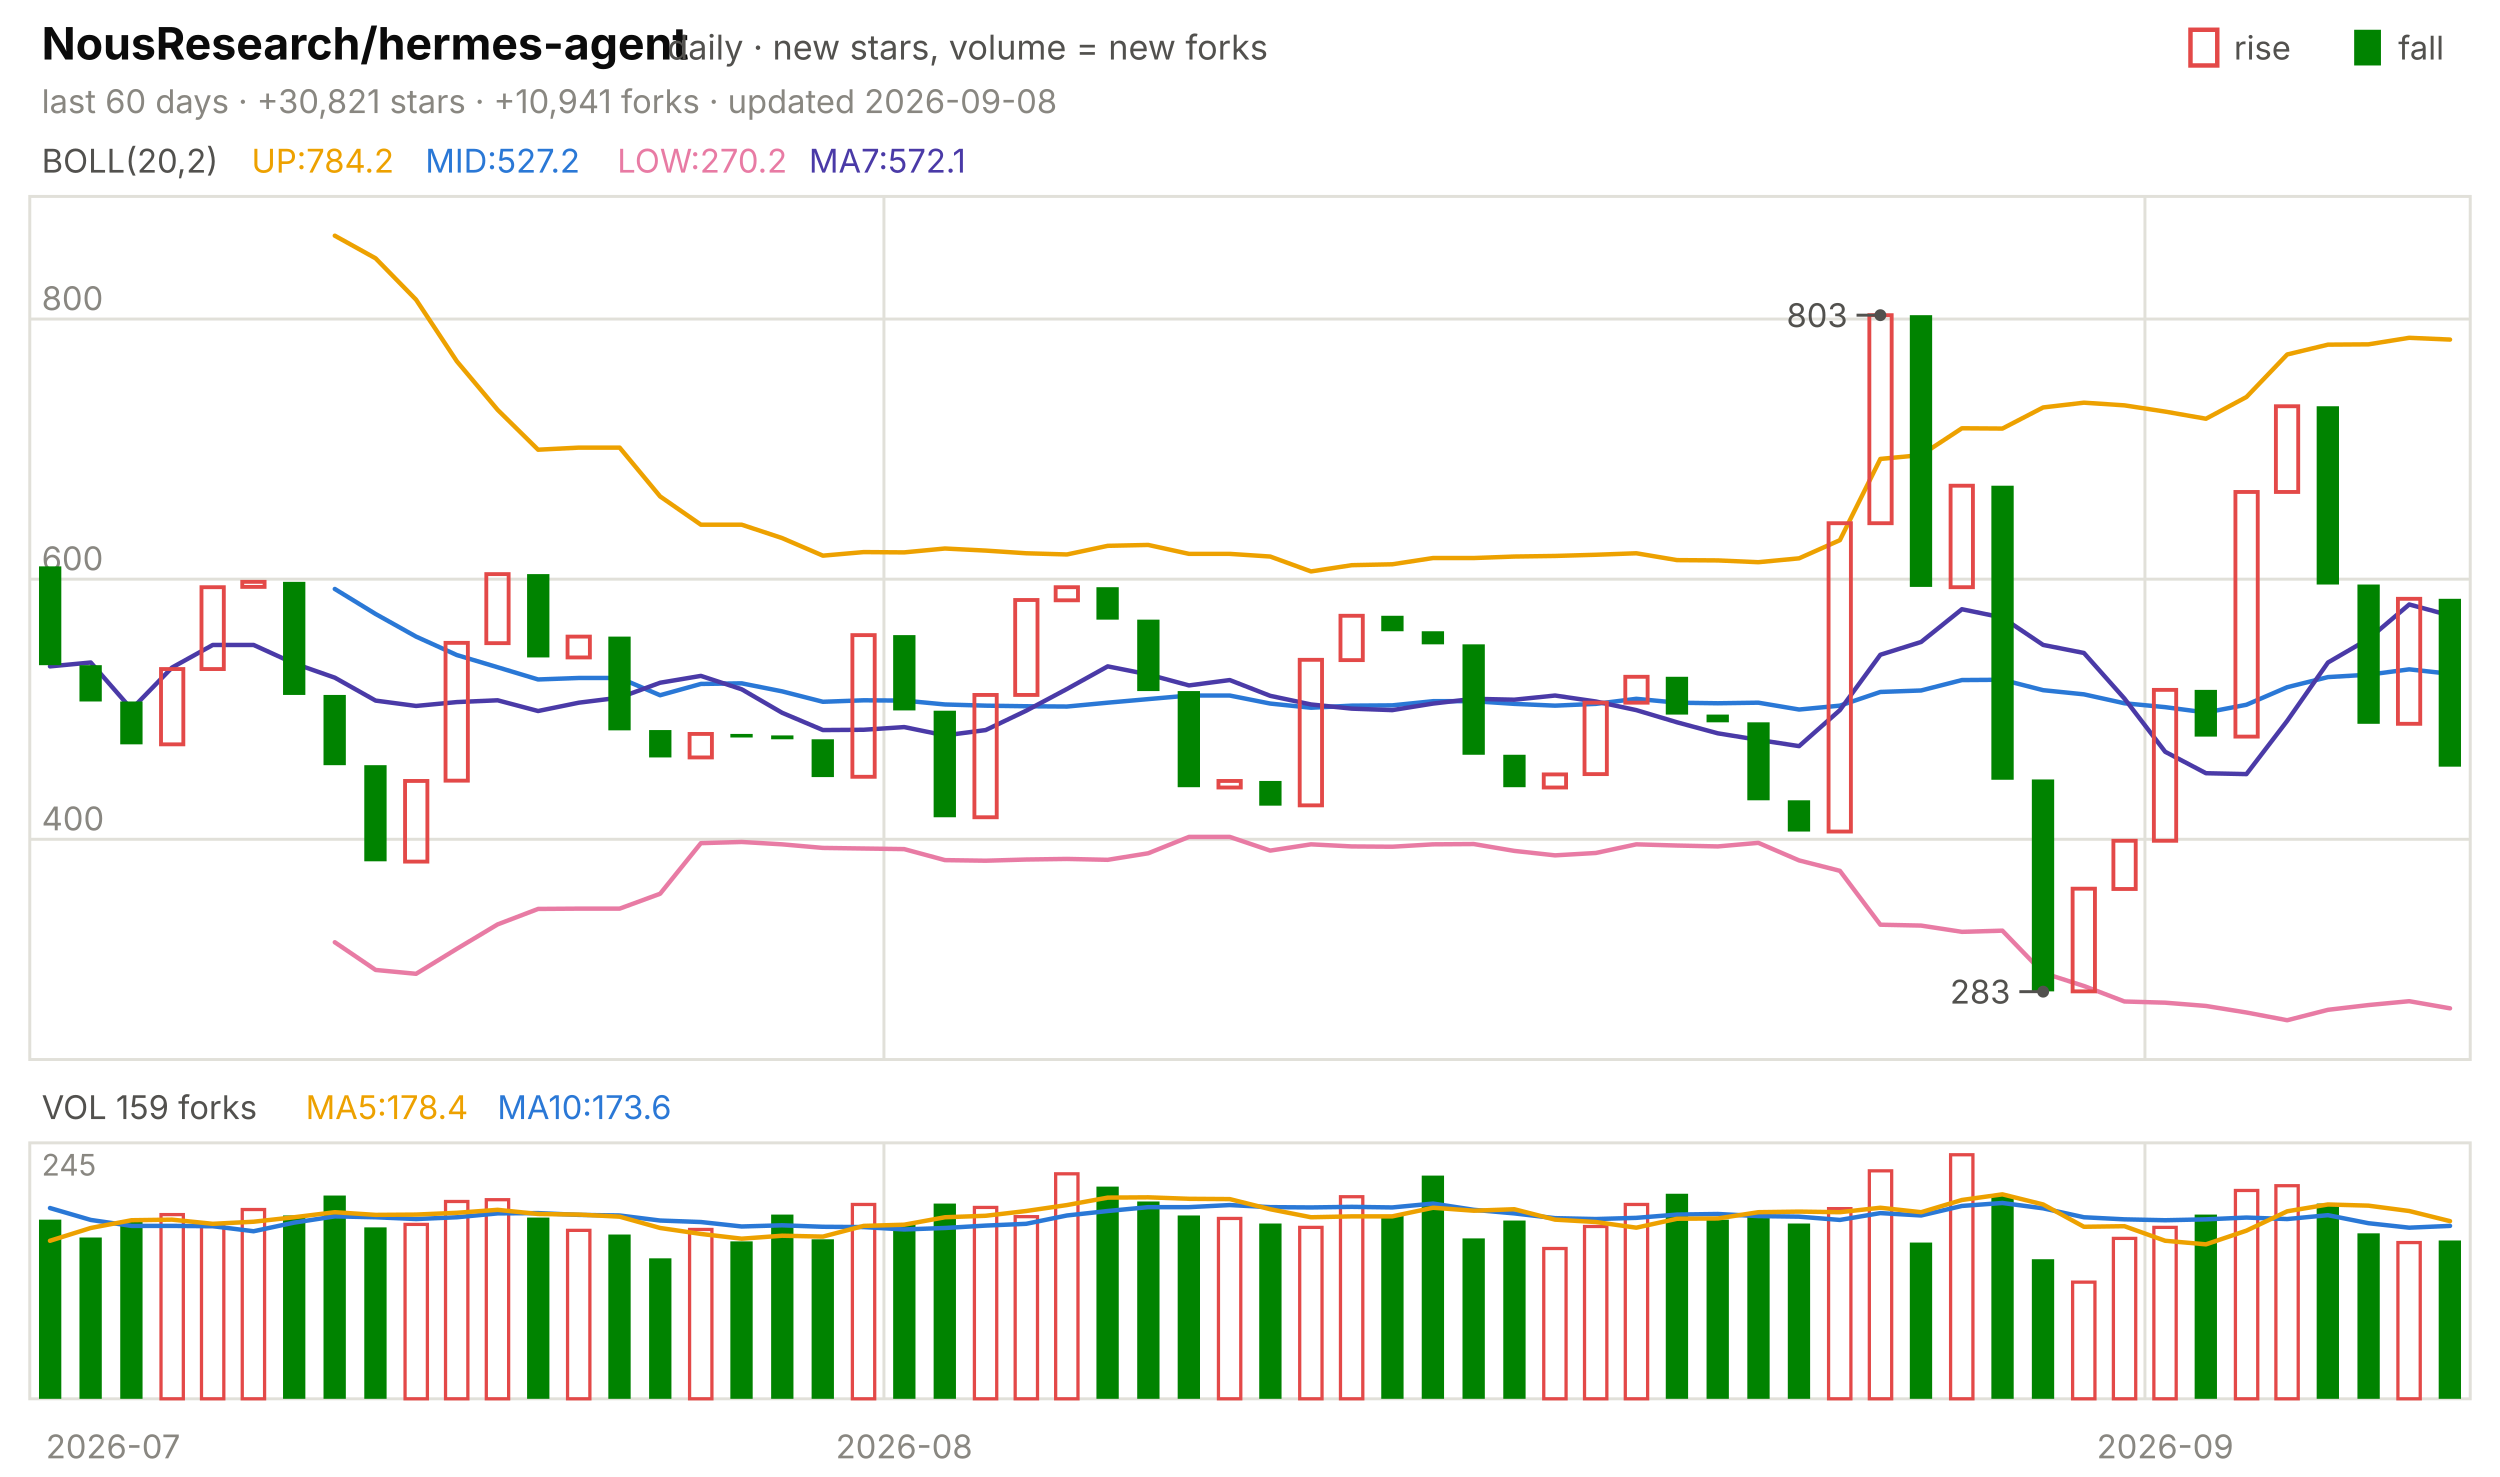
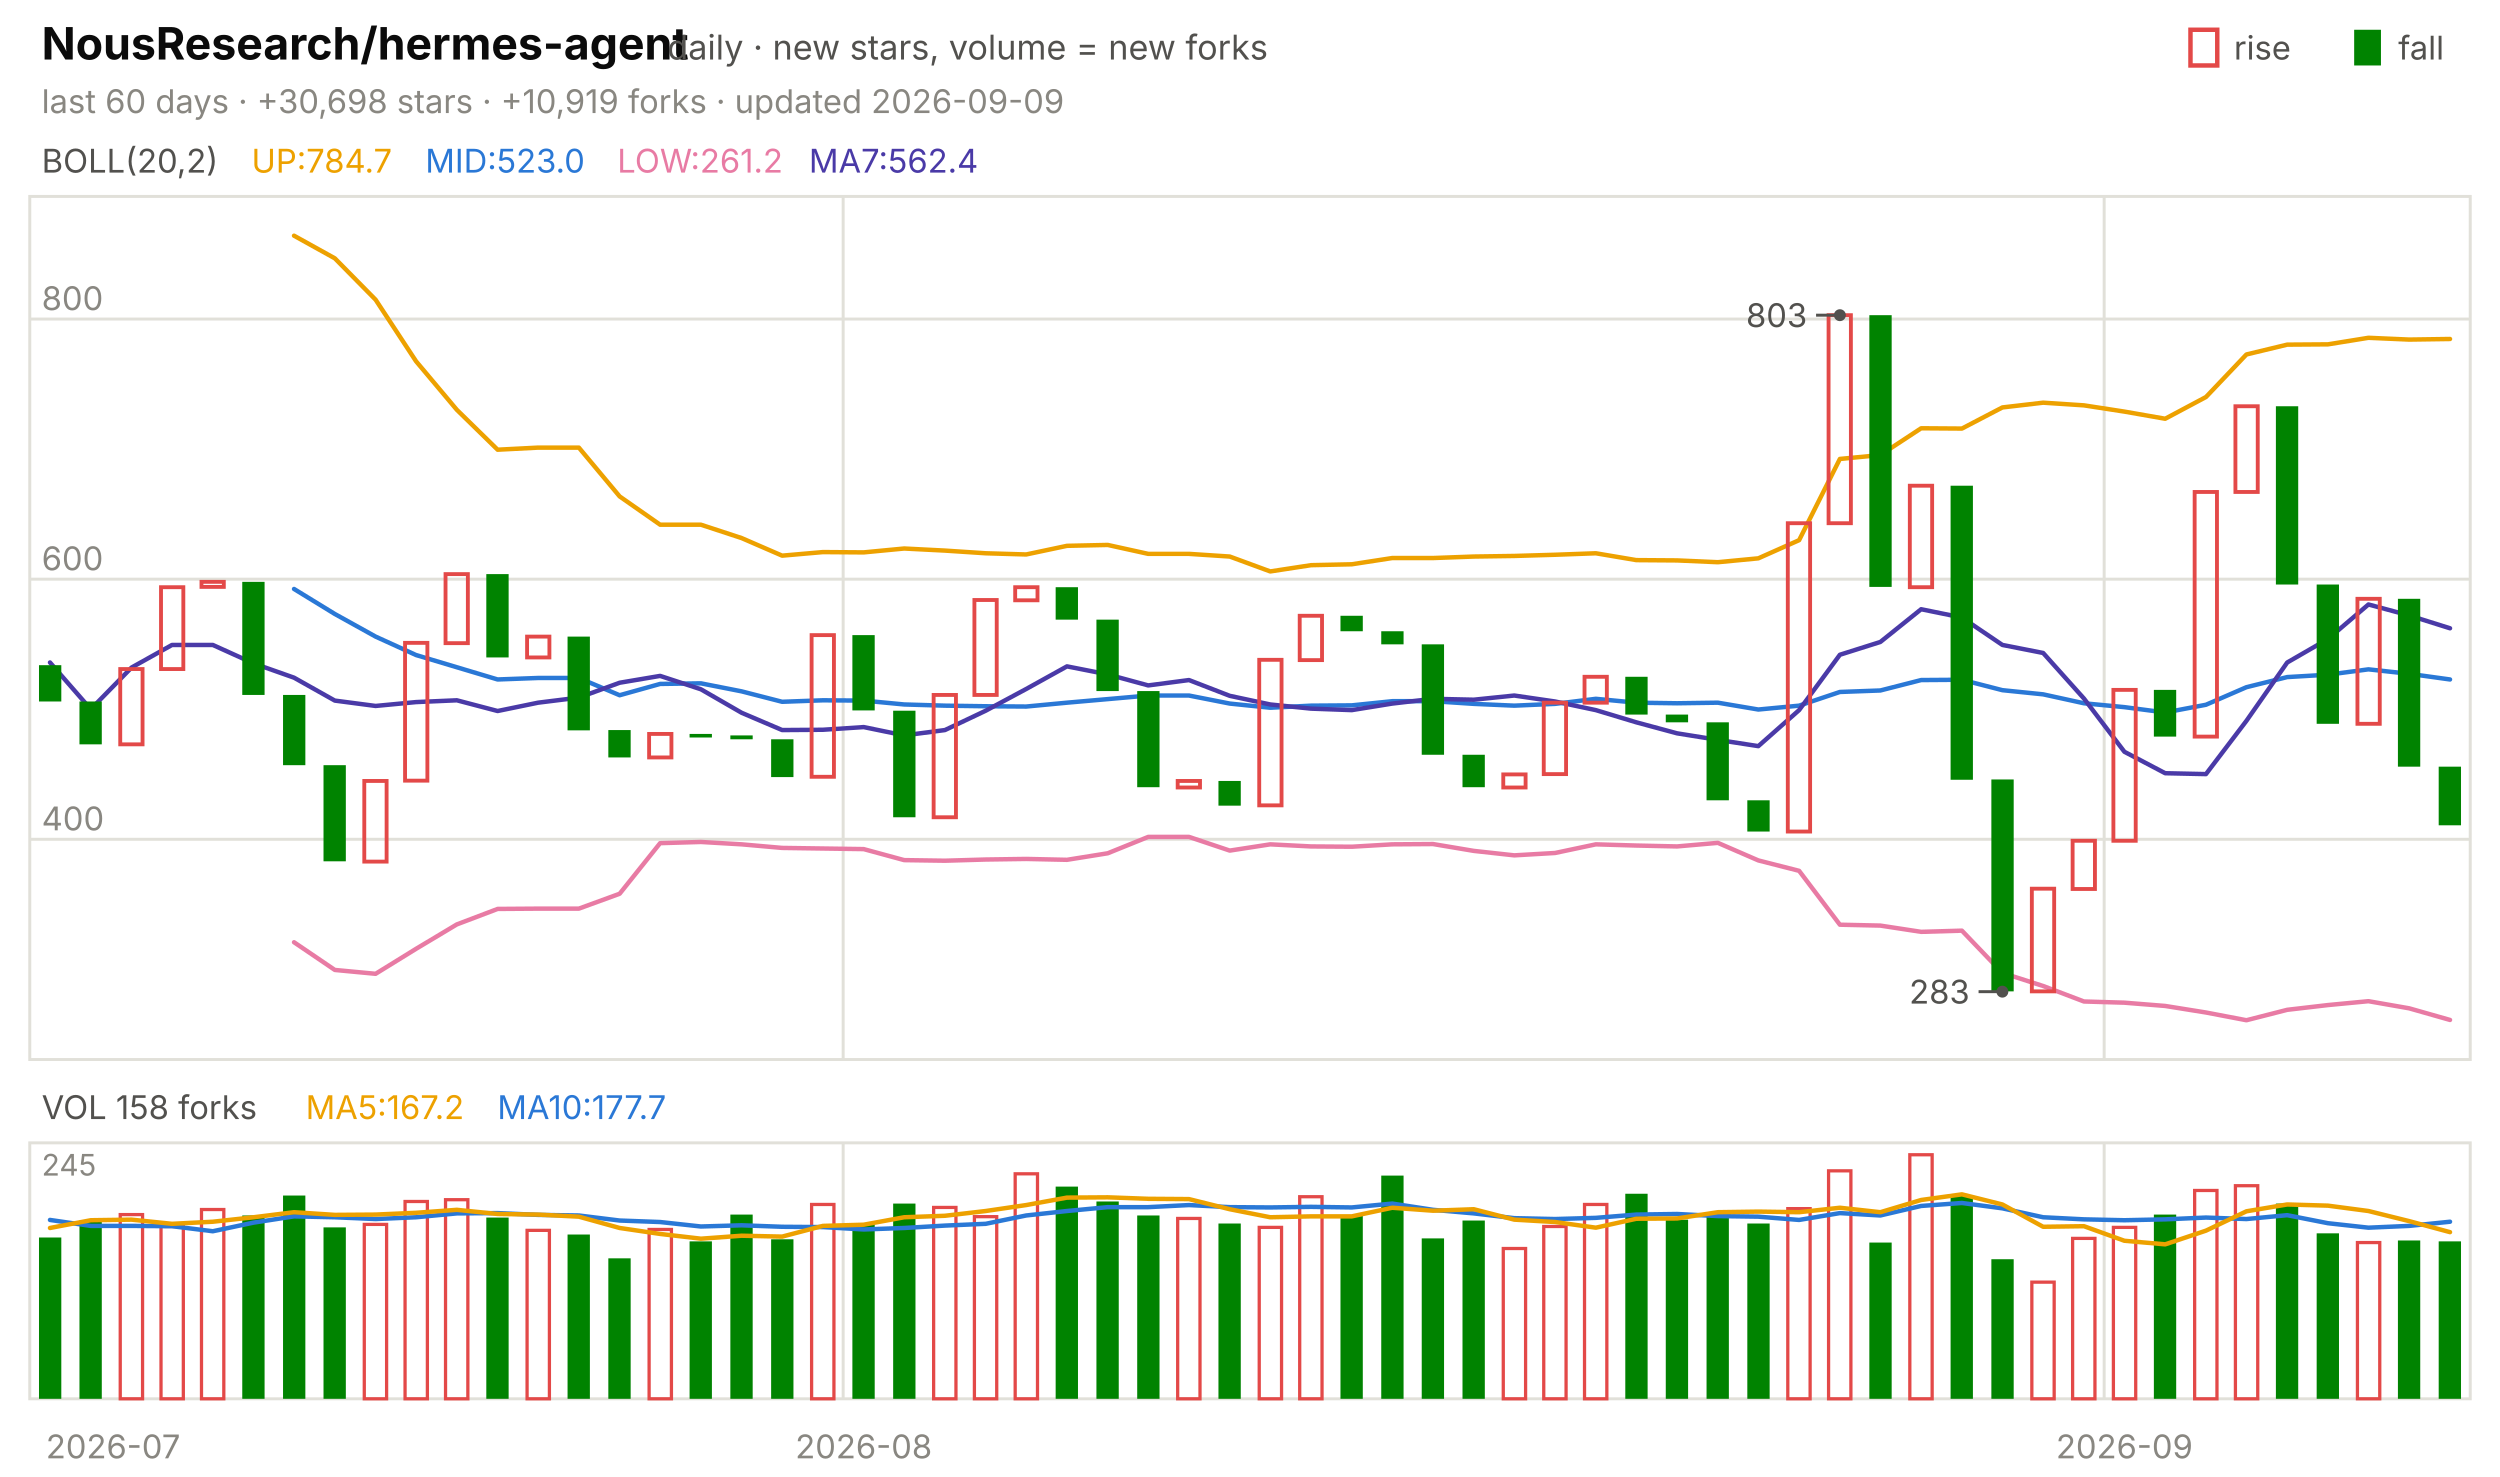
<svg xmlns="http://www.w3.org/2000/svg" viewBox="0 0 840 496" width="840" height="496" font-family="-apple-system,'Segoe UI',system-ui,sans-serif" role="img" aria-label="NousResearch/hermes-agent candlestick chart">
  <text x="14.0" y="20.0" font-size="15" fill="#0b0b0b" font-weight="650">NousResearch/hermes-agent</text>
  <text x="224.2" y="20.0" font-size="11.5" fill="#52514e">daily · new stars, volume = new forks</text>
  <text x="805.8" y="20.0" font-size="11.0" fill="#52514e">fall</text>
  <rect x="791" y="10" width="9" height="12" fill="#008300" />
  <text x="750.6" y="20.0" font-size="11.0" fill="#52514e">rise</text>
  <rect x="736" y="10" width="9" height="12" fill="none" stroke="#e34948" stroke-width="1.5" />
-   <text x="14.0" y="38.0" font-size="11.0" fill="#898781">last 60 days · +30,821 stars · +10,941 forks · updated 2026-09-08</text>
+   <text x="14.0" y="38.0" font-size="11.0" fill="#898781">last 60 days · +30,698 stars · +10,919 forks · updated 2026-09-09</text>
  <rect x="10" y="66" width="820" height="290" fill="none" stroke="#e1e0d9" />
  <rect x="10" y="384" width="820" height="86" fill="none" stroke="#e1e0d9" />
  <text x="38.0" y="490.0" font-size="11.0" fill="#898781" text-anchor="middle">2026-07</text>
-   <line x1="297.0" y1="66.0" x2="297.0" y2="356.0" stroke="#e1e0d9" stroke-width="1.0" />
-   <line x1="297.0" y1="384.0" x2="297.0" y2="470.0" stroke="#e1e0d9" stroke-width="1.0" />
-   <text x="303.8" y="490.0" font-size="11.0" fill="#898781" text-anchor="middle">2026-08</text>
-   <line x1="720.7" y1="66.0" x2="720.7" y2="356.0" stroke="#e1e0d9" stroke-width="1.0" />
-   <line x1="720.7" y1="384.0" x2="720.7" y2="470.0" stroke="#e1e0d9" stroke-width="1.0" />
-   <text x="727.5" y="490.0" font-size="11.0" fill="#898781" text-anchor="middle">2026-09</text>
+   <line x1="283.3" y1="66.0" x2="283.3" y2="356.0" stroke="#e1e0d9" stroke-width="1.0" />
+   <line x1="283.3" y1="384.0" x2="283.3" y2="470.0" stroke="#e1e0d9" stroke-width="1.0" />
+   <text x="290.2" y="490.0" font-size="11.0" fill="#898781" text-anchor="middle">2026-08</text>
+   <line x1="707.0" y1="66.0" x2="707.0" y2="356.0" stroke="#e1e0d9" stroke-width="1.0" />
+   <line x1="707.0" y1="384.0" x2="707.0" y2="470.0" stroke="#e1e0d9" stroke-width="1.0" />
+   <text x="713.8" y="490.0" font-size="11.0" fill="#898781" text-anchor="middle">2026-09</text>
  <text x="14.0" y="58.0" font-size="11.0" fill="#52514e">BOLL(20,2)</text>
-   <text x="84.5" y="58.0" font-size="11.0" fill="#eda100">UP:784.2</text>
-   <text x="142.9" y="58.0" font-size="11.0" fill="#2a78d6">MID:527.2</text>
-   <text x="207.4" y="58.0" font-size="11.0" fill="#e87ba4">LOW:270.2</text>
-   <text x="271.8" y="58.0" font-size="11.0" fill="#4a3aa7">MA7:572.1</text>
+   <text x="84.5" y="58.0" font-size="11.0" fill="#eda100">UP:784.7</text>
+   <text x="142.9" y="58.0" font-size="11.0" fill="#2a78d6">MID:523.0</text>
+   <text x="207.4" y="58.0" font-size="11.0" fill="#e87ba4">LOW:261.2</text>
+   <text x="271.8" y="58.0" font-size="11.0" fill="#4a3aa7">MA7:562.4</text>
  <line x1="10.0" y1="282.0" x2="830.0" y2="282.0" stroke="#e1e0d9" stroke-width="1.0" />
  <text x="14.0" y="279.0" font-size="11.0" fill="#898781">400</text>
  <line x1="10.0" y1="194.6" x2="830.0" y2="194.6" stroke="#e1e0d9" stroke-width="1.0" />
  <text x="14.0" y="191.6" font-size="11.0" fill="#898781">600</text>
  <line x1="10.0" y1="107.2" x2="830.0" y2="107.2" stroke="#e1e0d9" stroke-width="1.0" />
  <text x="14.0" y="104.2" font-size="11.0" fill="#898781">800</text>
-   <polyline points="112.5,79.2 126.2,86.8 139.8,100.7 153.5,121.4 167.2,137.7 180.8,151.1 194.5,150.4 208.2,150.4 221.8,166.8 235.5,176.3 249.2,176.3 262.8,180.8 276.5,186.7 290.2,185.5 303.8,185.6 317.5,184.3 331.2,185.0 344.8,185.9 358.5,186.3 372.2,183.4 385.8,183.1 399.5,186.1 413.2,186.1 426.8,187.0 440.5,192.0 454.2,189.9 467.8,189.6 481.5,187.5 495.2,187.5 508.8,187.0 522.5,186.8 536.2,186.4 549.8,185.9 563.5,188.2 577.2,188.3 590.8,188.9 604.5,187.6 618.2,181.5 631.8,154.2 645.5,152.9 659.2,143.9 672.8,144.0 686.5,136.9 700.2,135.3 713.8,136.2 727.5,138.3 741.2,140.7 754.8,133.4 768.5,119.1 782.2,115.8 795.8,115.7 809.5,113.5 823.2,114.1" fill="none" stroke="#eda100" stroke-width="1.5" stroke-linejoin="round" stroke-linecap="round" />
-   <polyline points="112.5,197.9 126.2,206.3 139.8,213.9 153.5,220.1 167.2,224.2 180.8,228.3 194.5,227.8 208.2,227.8 221.8,233.6 235.5,229.8 249.2,229.6 262.8,232.3 276.5,235.8 290.2,235.3 303.8,235.4 317.5,236.7 331.2,237.1 344.8,237.3 358.5,237.4 372.2,236.1 385.8,234.9 399.5,233.7 413.2,233.7 426.8,236.4 440.5,237.8 454.2,237.1 467.8,237.0 481.5,235.6 495.2,235.6 508.8,236.5 522.5,237.1 536.2,236.5 549.8,234.8 563.5,236.1 577.2,236.3 590.8,236.1 604.5,238.4 618.2,237.1 631.8,232.5 645.5,232.0 659.2,228.5 672.8,228.4 686.5,231.9 700.2,233.3 713.8,236.3 727.5,237.6 741.2,239.4 754.8,236.8 768.5,230.9 782.2,227.5 795.8,226.7 809.5,224.9 823.2,226.4" fill="none" stroke="#2a78d6" stroke-width="1.5" stroke-linejoin="round" stroke-linecap="round" />
-   <polyline points="112.5,316.6 126.2,325.9 139.8,327.2 153.5,318.8 167.2,310.6 180.8,305.4 194.5,305.3 208.2,305.3 221.8,300.3 235.5,283.3 249.2,282.9 262.8,283.7 276.5,284.9 290.2,285.1 303.8,285.3 317.5,289.0 331.2,289.2 344.8,288.8 358.5,288.6 372.2,288.9 385.8,286.7 399.5,281.2 413.2,281.2 426.8,285.8 440.5,283.7 454.2,284.4 467.8,284.5 481.5,283.7 495.2,283.6 508.8,285.9 522.5,287.4 536.2,286.6 549.8,283.7 563.5,284.1 577.2,284.4 590.8,283.2 604.5,289.1 618.2,292.6 631.8,310.7 645.5,311.0 659.2,313.1 672.8,312.7 686.5,326.9 700.2,331.3 713.8,336.5 727.5,336.9 741.2,338.0 754.8,340.2 768.5,342.8 782.2,339.3 795.8,337.7 809.5,336.4 823.2,338.8" fill="none" stroke="#e87ba4" stroke-width="1.5" stroke-linejoin="round" stroke-linecap="round" />
-   <polyline points="16.8,223.9 30.5,222.6 44.2,238.3 57.8,224.3 71.5,216.7 85.2,216.7 98.8,222.9 112.5,227.7 126.2,235.4 139.8,237.2 153.5,235.9 167.2,235.3 180.8,238.9 194.5,236.1 208.2,234.4 221.8,229.4 235.5,227.1 249.2,231.6 262.8,239.5 276.5,245.3 290.2,245.2 303.8,244.3 317.5,247.1 331.2,245.3 344.8,238.8 358.5,231.5 372.2,223.9 385.8,226.6 399.5,230.3 413.2,228.5 426.8,233.8 440.5,236.7 454.2,238.1 467.8,238.6 481.5,236.4 495.2,234.8 508.8,235.1 522.5,233.7 536.2,235.7 549.8,238.6 563.5,242.7 577.2,246.4 590.8,248.6 604.5,250.7 618.2,238.6 631.8,220.0 645.5,215.7 659.2,204.7 672.8,207.5 686.5,216.7 700.2,219.4 713.8,234.7 727.5,252.6 741.2,259.8 754.8,260.1 768.5,242.2 782.2,222.6 795.8,214.7 809.5,203.1 823.2,206.8" fill="none" stroke="#4a3aa7" stroke-width="1.5" stroke-linejoin="round" stroke-linecap="round" />
-   <rect x="13.1" y="190.3" width="7.5" height="33.2" fill="#008300" />
-   <rect x="26.7" y="223.5" width="7.5" height="12.2" fill="#008300" />
-   <rect x="40.4" y="235.7" width="7.5" height="14.4" fill="#008300" />
-   <rect x="54.1" y="224.8" width="7.5" height="25.3" fill="none" stroke="#e34948" stroke-width="1.3" />
-   <rect x="67.7" y="197.3" width="7.5" height="27.5" fill="none" stroke="#e34948" stroke-width="1.3" />
-   <rect x="81.4" y="195.5" width="7.5" height="1.7" fill="none" stroke="#e34948" stroke-width="1.3" />
-   <rect x="95.1" y="195.5" width="7.5" height="38.0" fill="#008300" />
-   <rect x="108.7" y="233.5" width="7.5" height="23.6" fill="#008300" />
-   <rect x="122.4" y="257.1" width="7.5" height="32.3" fill="#008300" />
-   <rect x="136.1" y="262.4" width="7.5" height="27.1" fill="none" stroke="#e34948" stroke-width="1.3" />
-   <rect x="149.7" y="216.0" width="7.5" height="46.3" fill="none" stroke="#e34948" stroke-width="1.3" />
-   <rect x="163.4" y="192.9" width="7.5" height="23.2" fill="none" stroke="#e34948" stroke-width="1.3" />
-   <rect x="177.1" y="192.9" width="7.5" height="28.0" fill="#008300" />
-   <rect x="190.7" y="213.9" width="7.5" height="7.0" fill="none" stroke="#e34948" stroke-width="1.3" />
-   <rect x="204.4" y="213.9" width="7.5" height="31.5" fill="#008300" />
-   <rect x="218.1" y="245.3" width="7.5" height="9.2" fill="#008300" />
-   <rect x="231.7" y="246.6" width="7.5" height="7.9" fill="none" stroke="#e34948" stroke-width="1.3" />
-   <rect x="245.4" y="246.6" width="7.5" height="1.2" fill="#008300" />
-   <rect x="259.1" y="247.1" width="7.5" height="1.3" fill="#008300" />
-   <rect x="272.7" y="248.4" width="7.5" height="12.7" fill="#008300" />
-   <rect x="286.4" y="213.4" width="7.5" height="47.6" fill="none" stroke="#e34948" stroke-width="1.3" />
-   <rect x="300.1" y="213.4" width="7.5" height="25.3" fill="#008300" />
-   <rect x="313.7" y="238.8" width="7.5" height="35.8" fill="#008300" />
-   <rect x="327.4" y="233.5" width="7.5" height="41.1" fill="none" stroke="#e34948" stroke-width="1.3" />
-   <rect x="341.1" y="201.6" width="7.5" height="31.9" fill="none" stroke="#e34948" stroke-width="1.3" />
-   <rect x="354.7" y="197.3" width="7.5" height="4.4" fill="none" stroke="#e34948" stroke-width="1.3" />
-   <rect x="368.4" y="197.3" width="7.5" height="10.9" fill="#008300" />
-   <rect x="382.1" y="208.2" width="7.5" height="24.0" fill="#008300" />
-   <rect x="395.7" y="232.2" width="7.5" height="32.3" fill="#008300" />
-   <rect x="409.4" y="262.4" width="7.5" height="2.2" fill="none" stroke="#e34948" stroke-width="1.3" />
-   <rect x="423.1" y="262.4" width="7.5" height="8.3" fill="#008300" />
-   <rect x="436.7" y="221.7" width="7.5" height="48.9" fill="none" stroke="#e34948" stroke-width="1.3" />
-   <rect x="450.4" y="206.9" width="7.5" height="14.9" fill="none" stroke="#e34948" stroke-width="1.3" />
-   <rect x="464.1" y="206.9" width="7.5" height="5.2" fill="#008300" />
-   <rect x="477.7" y="212.1" width="7.5" height="4.4" fill="#008300" />
-   <rect x="491.4" y="216.5" width="7.5" height="37.1" fill="#008300" />
-   <rect x="505.1" y="253.6" width="7.5" height="10.9" fill="#008300" />
-   <rect x="518.7" y="260.2" width="7.5" height="4.4" fill="none" stroke="#e34948" stroke-width="1.3" />
-   <rect x="532.4" y="236.1" width="7.5" height="24.0" fill="none" stroke="#e34948" stroke-width="1.3" />
-   <rect x="546.1" y="227.4" width="7.5" height="8.7" fill="none" stroke="#e34948" stroke-width="1.3" />
-   <rect x="559.7" y="227.4" width="7.5" height="12.7" fill="#008300" />
-   <rect x="573.4" y="240.1" width="7.5" height="2.6" fill="#008300" />
-   <rect x="587.1" y="242.7" width="7.5" height="26.2" fill="#008300" />
-   <rect x="600.7" y="268.9" width="7.5" height="10.5" fill="#008300" />
-   <rect x="614.4" y="175.8" width="7.5" height="103.6" fill="none" stroke="#e34948" stroke-width="1.3" />
-   <rect x="628.1" y="105.9" width="7.5" height="69.9" fill="none" stroke="#e34948" stroke-width="1.3" />
-   <rect x="641.7" y="105.9" width="7.5" height="91.3" fill="#008300" />
-   <rect x="655.4" y="163.2" width="7.5" height="34.1" fill="none" stroke="#e34948" stroke-width="1.3" />
-   <rect x="669.1" y="163.2" width="7.5" height="98.8" fill="#008300" />
-   <rect x="682.7" y="261.9" width="7.5" height="71.2" fill="#008300" />
-   <rect x="696.4" y="298.6" width="7.5" height="34.5" fill="none" stroke="#e34948" stroke-width="1.3" />
-   <rect x="710.1" y="282.5" width="7.5" height="16.2" fill="none" stroke="#e34948" stroke-width="1.3" />
-   <rect x="723.7" y="231.8" width="7.5" height="50.7" fill="none" stroke="#e34948" stroke-width="1.3" />
-   <rect x="737.4" y="231.8" width="7.5" height="15.7" fill="#008300" />
-   <rect x="751.1" y="165.3" width="7.5" height="82.2" fill="none" stroke="#e34948" stroke-width="1.3" />
-   <rect x="764.7" y="136.5" width="7.5" height="28.8" fill="none" stroke="#e34948" stroke-width="1.3" />
-   <rect x="778.4" y="136.5" width="7.5" height="59.9" fill="#008300" />
-   <rect x="792.1" y="196.4" width="7.5" height="46.8" fill="#008300" />
-   <rect x="805.7" y="201.2" width="7.5" height="42.0" fill="none" stroke="#e34948" stroke-width="1.3" />
-   <rect x="819.4" y="201.2" width="7.5" height="56.4" fill="#008300" />
-   <circle cx="631.8" cy="105.9" r="2" fill="#52514e" />
-   <line x1="631.8" y1="105.9" x2="623.8" y2="105.9" stroke="#52514e" stroke-width="1.0" />
-   <text x="620.8" y="109.9" font-size="11.0" fill="#52514e" text-anchor="end">803</text>
-   <circle cx="686.5" cy="333.2" r="2" fill="#52514e" />
-   <line x1="686.5" y1="333.2" x2="678.5" y2="333.2" stroke="#52514e" stroke-width="1.0" />
-   <text x="675.5" y="337.2" font-size="11.0" fill="#52514e" text-anchor="end">283</text>
-   <text x="14.0" y="376.0" font-size="11.0" fill="#52514e">VOL 159 forks</text>
-   <text x="102.7" y="376.0" font-size="11.0" fill="#eda100">MA5:178.4</text>
-   <text x="167.1" y="376.0" font-size="11.0" fill="#2a78d6">MA10:173.6</text>
+   <polyline points="98.8,79.2 112.5,86.8 126.2,100.7 139.8,121.4 153.5,137.7 167.2,151.1 180.8,150.4 194.5,150.4 208.2,166.8 221.8,176.3 235.5,176.3 249.2,180.8 262.8,186.7 276.5,185.5 290.2,185.6 303.8,184.3 317.5,185.0 331.2,185.9 344.8,186.3 358.5,183.4 372.2,183.1 385.8,186.1 399.5,186.1 413.2,187.0 426.8,192.0 440.5,189.9 454.2,189.6 467.8,187.5 481.5,187.5 495.2,187.0 508.8,186.8 522.5,186.4 536.2,185.9 549.8,188.2 563.5,188.3 577.2,188.9 590.8,187.6 604.5,181.5 618.2,154.2 631.8,152.9 645.5,143.9 659.2,144.0 672.8,136.9 686.5,135.3 700.2,136.2 713.8,138.3 727.5,140.7 741.2,133.4 754.8,119.1 768.5,115.8 782.2,115.7 795.8,113.5 809.5,114.1 823.2,113.9" fill="none" stroke="#eda100" stroke-width="1.5" stroke-linejoin="round" stroke-linecap="round" />
+   <polyline points="98.8,197.9 112.5,206.3 126.2,213.9 139.8,220.1 153.5,224.2 167.2,228.3 180.8,227.8 194.5,227.8 208.2,233.6 221.8,229.8 235.5,229.6 249.2,232.3 262.8,235.8 276.5,235.3 290.2,235.4 303.8,236.7 317.5,237.1 331.2,237.3 344.8,237.4 358.5,236.1 372.2,234.9 385.8,233.7 399.5,233.7 413.2,236.4 426.8,237.8 440.5,237.1 454.2,237.0 467.8,235.6 481.5,235.6 495.2,236.5 508.8,237.1 522.5,236.5 536.2,234.8 549.8,236.1 563.5,236.3 577.2,236.1 590.8,238.4 604.5,237.1 618.2,232.5 631.8,232.0 645.5,228.5 659.2,228.4 672.8,231.9 686.5,233.3 700.2,236.3 713.8,237.6 727.5,239.4 741.2,236.8 754.8,230.9 768.5,227.5 782.2,226.7 795.8,224.9 809.5,226.4 823.2,228.3" fill="none" stroke="#2a78d6" stroke-width="1.5" stroke-linejoin="round" stroke-linecap="round" />
+   <polyline points="98.8,316.6 112.5,325.9 126.2,327.2 139.8,318.8 153.5,310.6 167.2,305.4 180.8,305.3 194.5,305.3 208.2,300.3 221.8,283.3 235.5,282.9 249.2,283.7 262.8,284.9 276.5,285.1 290.2,285.3 303.8,289.0 317.5,289.2 331.2,288.8 344.8,288.6 358.5,288.9 372.2,286.7 385.8,281.2 399.5,281.2 413.2,285.8 426.8,283.7 440.5,284.4 454.2,284.5 467.8,283.7 481.5,283.6 495.2,285.9 508.8,287.4 522.5,286.6 536.2,283.7 549.8,284.1 563.5,284.4 577.2,283.2 590.8,289.1 604.5,292.6 618.2,310.7 631.8,311.0 645.5,313.1 659.2,312.7 672.8,326.9 686.5,331.3 700.2,336.5 713.8,336.9 727.5,338.0 741.2,340.2 754.8,342.8 768.5,339.3 782.2,337.7 795.8,336.4 809.5,338.8 823.2,342.7" fill="none" stroke="#e87ba4" stroke-width="1.5" stroke-linejoin="round" stroke-linecap="round" />
+   <polyline points="16.8,222.6 30.5,238.3 44.2,224.3 57.8,216.7 71.5,216.7 85.2,222.9 98.8,227.7 112.5,235.4 126.2,237.2 139.8,235.9 153.5,235.3 167.2,238.9 180.8,236.1 194.5,234.4 208.2,229.4 221.8,227.1 235.5,231.6 249.2,239.5 262.8,245.3 276.5,245.2 290.2,244.3 303.8,247.1 317.5,245.3 331.2,238.8 344.8,231.5 358.5,223.9 372.2,226.6 385.8,230.3 399.5,228.5 413.2,233.8 426.8,236.7 440.5,238.1 454.2,238.6 467.8,236.4 481.5,234.8 495.2,235.1 508.8,233.7 522.5,235.7 536.2,238.6 549.8,242.7 563.5,246.4 577.2,248.6 590.8,250.7 604.5,238.6 618.2,220.0 631.8,215.7 645.5,204.7 659.2,207.5 672.8,216.7 686.5,219.4 700.2,234.7 713.8,252.6 727.5,259.8 741.2,260.1 754.8,242.2 768.5,222.6 782.2,214.7 795.8,203.1 809.5,206.8 823.2,211.1" fill="none" stroke="#4a3aa7" stroke-width="1.5" stroke-linejoin="round" stroke-linecap="round" />
+   <rect x="13.1" y="223.5" width="7.5" height="12.2" fill="#008300" />
+   <rect x="26.7" y="235.7" width="7.5" height="14.4" fill="#008300" />
+   <rect x="40.4" y="224.8" width="7.5" height="25.3" fill="none" stroke="#e34948" stroke-width="1.3" />
+   <rect x="54.1" y="197.3" width="7.5" height="27.5" fill="none" stroke="#e34948" stroke-width="1.3" />
+   <rect x="67.7" y="195.5" width="7.5" height="1.7" fill="none" stroke="#e34948" stroke-width="1.3" />
+   <rect x="81.4" y="195.5" width="7.5" height="38.0" fill="#008300" />
+   <rect x="95.1" y="233.5" width="7.5" height="23.6" fill="#008300" />
+   <rect x="108.7" y="257.1" width="7.5" height="32.3" fill="#008300" />
+   <rect x="122.4" y="262.4" width="7.5" height="27.1" fill="none" stroke="#e34948" stroke-width="1.3" />
+   <rect x="136.1" y="216.0" width="7.5" height="46.3" fill="none" stroke="#e34948" stroke-width="1.3" />
+   <rect x="149.7" y="192.9" width="7.5" height="23.2" fill="none" stroke="#e34948" stroke-width="1.3" />
+   <rect x="163.4" y="192.9" width="7.5" height="28.0" fill="#008300" />
+   <rect x="177.1" y="213.9" width="7.5" height="7.0" fill="none" stroke="#e34948" stroke-width="1.3" />
+   <rect x="190.7" y="213.9" width="7.5" height="31.5" fill="#008300" />
+   <rect x="204.4" y="245.3" width="7.5" height="9.2" fill="#008300" />
+   <rect x="218.1" y="246.6" width="7.5" height="7.9" fill="none" stroke="#e34948" stroke-width="1.3" />
+   <rect x="231.7" y="246.6" width="7.5" height="1.2" fill="#008300" />
+   <rect x="245.4" y="247.1" width="7.5" height="1.3" fill="#008300" />
+   <rect x="259.1" y="248.4" width="7.5" height="12.7" fill="#008300" />
+   <rect x="272.7" y="213.4" width="7.5" height="47.6" fill="none" stroke="#e34948" stroke-width="1.3" />
+   <rect x="286.4" y="213.4" width="7.5" height="25.3" fill="#008300" />
+   <rect x="300.1" y="238.8" width="7.5" height="35.8" fill="#008300" />
+   <rect x="313.7" y="233.5" width="7.5" height="41.1" fill="none" stroke="#e34948" stroke-width="1.3" />
+   <rect x="327.4" y="201.6" width="7.5" height="31.9" fill="none" stroke="#e34948" stroke-width="1.3" />
+   <rect x="341.1" y="197.3" width="7.5" height="4.4" fill="none" stroke="#e34948" stroke-width="1.3" />
+   <rect x="354.7" y="197.3" width="7.5" height="10.9" fill="#008300" />
+   <rect x="368.4" y="208.2" width="7.5" height="24.0" fill="#008300" />
+   <rect x="382.1" y="232.2" width="7.5" height="32.3" fill="#008300" />
+   <rect x="395.7" y="262.4" width="7.5" height="2.2" fill="none" stroke="#e34948" stroke-width="1.3" />
+   <rect x="409.4" y="262.4" width="7.5" height="8.3" fill="#008300" />
+   <rect x="423.1" y="221.7" width="7.5" height="48.9" fill="none" stroke="#e34948" stroke-width="1.3" />
+   <rect x="436.7" y="206.9" width="7.5" height="14.9" fill="none" stroke="#e34948" stroke-width="1.3" />
+   <rect x="450.4" y="206.9" width="7.5" height="5.2" fill="#008300" />
+   <rect x="464.1" y="212.1" width="7.5" height="4.4" fill="#008300" />
+   <rect x="477.7" y="216.5" width="7.5" height="37.1" fill="#008300" />
+   <rect x="491.4" y="253.6" width="7.5" height="10.9" fill="#008300" />
+   <rect x="505.1" y="260.2" width="7.5" height="4.4" fill="none" stroke="#e34948" stroke-width="1.3" />
+   <rect x="518.7" y="236.1" width="7.5" height="24.0" fill="none" stroke="#e34948" stroke-width="1.3" />
+   <rect x="532.4" y="227.4" width="7.5" height="8.7" fill="none" stroke="#e34948" stroke-width="1.3" />
+   <rect x="546.1" y="227.4" width="7.5" height="12.7" fill="#008300" />
+   <rect x="559.7" y="240.1" width="7.5" height="2.6" fill="#008300" />
+   <rect x="573.4" y="242.7" width="7.5" height="26.2" fill="#008300" />
+   <rect x="587.1" y="268.9" width="7.5" height="10.5" fill="#008300" />
+   <rect x="600.7" y="175.8" width="7.5" height="103.6" fill="none" stroke="#e34948" stroke-width="1.3" />
+   <rect x="614.4" y="105.9" width="7.5" height="69.9" fill="none" stroke="#e34948" stroke-width="1.3" />
+   <rect x="628.1" y="105.9" width="7.5" height="91.3" fill="#008300" />
+   <rect x="641.7" y="163.2" width="7.5" height="34.1" fill="none" stroke="#e34948" stroke-width="1.3" />
+   <rect x="655.4" y="163.2" width="7.5" height="98.8" fill="#008300" />
+   <rect x="669.1" y="261.9" width="7.5" height="71.2" fill="#008300" />
+   <rect x="682.7" y="298.6" width="7.5" height="34.5" fill="none" stroke="#e34948" stroke-width="1.3" />
+   <rect x="696.4" y="282.5" width="7.5" height="16.2" fill="none" stroke="#e34948" stroke-width="1.3" />
+   <rect x="710.1" y="231.8" width="7.5" height="50.7" fill="none" stroke="#e34948" stroke-width="1.3" />
+   <rect x="723.7" y="231.8" width="7.5" height="15.7" fill="#008300" />
+   <rect x="737.4" y="165.3" width="7.5" height="82.2" fill="none" stroke="#e34948" stroke-width="1.3" />
+   <rect x="751.1" y="136.5" width="7.5" height="28.8" fill="none" stroke="#e34948" stroke-width="1.3" />
+   <rect x="764.7" y="136.5" width="7.5" height="59.9" fill="#008300" />
+   <rect x="778.4" y="196.4" width="7.5" height="46.8" fill="#008300" />
+   <rect x="792.1" y="201.2" width="7.5" height="42.0" fill="none" stroke="#e34948" stroke-width="1.3" />
+   <rect x="805.7" y="201.2" width="7.5" height="56.4" fill="#008300" />
+   <rect x="819.4" y="257.6" width="7.5" height="19.7" fill="#008300" />
+   <circle cx="618.2" cy="105.9" r="2" fill="#52514e" />
+   <line x1="618.2" y1="105.9" x2="610.2" y2="105.9" stroke="#52514e" stroke-width="1.0" />
+   <text x="607.2" y="109.9" font-size="11.0" fill="#52514e" text-anchor="end">803</text>
+   <circle cx="672.8" cy="333.2" r="2" fill="#52514e" />
+   <line x1="672.8" y1="333.2" x2="664.8" y2="333.2" stroke="#52514e" stroke-width="1.0" />
+   <text x="661.8" y="337.2" font-size="11.0" fill="#52514e" text-anchor="end">283</text>
+   <text x="14.0" y="376.0" font-size="11.0" fill="#52514e">VOL 158 forks</text>
+   <text x="102.7" y="376.0" font-size="11.0" fill="#eda100">MA5:167.2</text>
+   <text x="167.1" y="376.0" font-size="11.0" fill="#2a78d6">MA10:177.7</text>
  <text x="14.0" y="395.0" font-size="10" fill="#898781">245</text>
-   <rect x="13.1" y="409.8" width="7.5" height="60.2" fill="#008300" />
-   <rect x="26.7" y="415.8" width="7.5" height="54.2" fill="#008300" />
-   <rect x="40.4" y="410.1" width="7.5" height="59.9" fill="#008300" />
-   <rect x="54.1" y="408.1" width="7.5" height="61.9" fill="none" stroke="#e34948" stroke-width="1.1" />
-   <rect x="67.7" y="412.1" width="7.5" height="57.9" fill="none" stroke="#e34948" stroke-width="1.1" />
-   <rect x="81.4" y="406.4" width="7.5" height="63.6" fill="none" stroke="#e34948" stroke-width="1.1" />
-   <rect x="95.1" y="408.4" width="7.5" height="61.6" fill="#008300" />
-   <rect x="108.7" y="401.7" width="7.5" height="68.3" fill="#008300" />
-   <rect x="122.4" y="412.4" width="7.5" height="57.6" fill="#008300" />
-   <rect x="136.1" y="411.4" width="7.5" height="58.6" fill="none" stroke="#e34948" stroke-width="1.1" />
-   <rect x="149.7" y="403.7" width="7.5" height="66.3" fill="none" stroke="#e34948" stroke-width="1.1" />
-   <rect x="163.4" y="403.1" width="7.5" height="66.9" fill="none" stroke="#e34948" stroke-width="1.1" />
-   <rect x="177.1" y="409.1" width="7.5" height="60.9" fill="#008300" />
-   <rect x="190.7" y="413.4" width="7.5" height="56.6" fill="none" stroke="#e34948" stroke-width="1.1" />
-   <rect x="204.4" y="414.8" width="7.5" height="55.2" fill="#008300" />
-   <rect x="218.1" y="422.8" width="7.5" height="47.2" fill="#008300" />
-   <rect x="231.7" y="413.1" width="7.5" height="56.9" fill="none" stroke="#e34948" stroke-width="1.1" />
-   <rect x="245.4" y="417.1" width="7.5" height="52.9" fill="#008300" />
-   <rect x="259.1" y="408.1" width="7.5" height="61.9" fill="#008300" />
-   <rect x="272.7" y="416.4" width="7.5" height="53.6" fill="#008300" />
-   <rect x="286.4" y="404.7" width="7.5" height="65.3" fill="none" stroke="#e34948" stroke-width="1.1" />
-   <rect x="300.1" y="411.1" width="7.5" height="58.9" fill="#008300" />
-   <rect x="313.7" y="404.4" width="7.5" height="65.6" fill="#008300" />
-   <rect x="327.4" y="405.7" width="7.5" height="64.3" fill="none" stroke="#e34948" stroke-width="1.1" />
-   <rect x="341.1" y="408.8" width="7.5" height="61.2" fill="none" stroke="#e34948" stroke-width="1.1" />
-   <rect x="354.7" y="394.4" width="7.5" height="75.6" fill="none" stroke="#e34948" stroke-width="1.1" />
-   <rect x="368.4" y="398.7" width="7.5" height="71.3" fill="#008300" />
-   <rect x="382.1" y="403.7" width="7.5" height="66.3" fill="#008300" />
-   <rect x="395.7" y="408.4" width="7.5" height="61.6" fill="#008300" />
-   <rect x="409.4" y="409.4" width="7.5" height="60.6" fill="none" stroke="#e34948" stroke-width="1.1" />
-   <rect x="423.1" y="411.1" width="7.5" height="58.9" fill="#008300" />
-   <rect x="436.7" y="412.4" width="7.5" height="57.6" fill="none" stroke="#e34948" stroke-width="1.1" />
-   <rect x="450.4" y="402.1" width="7.5" height="67.9" fill="none" stroke="#e34948" stroke-width="1.1" />
-   <rect x="464.1" y="408.4" width="7.5" height="61.6" fill="#008300" />
-   <rect x="477.7" y="395.0" width="7.5" height="75.0" fill="#008300" />
-   <rect x="491.4" y="416.1" width="7.5" height="53.9" fill="#008300" />
-   <rect x="505.1" y="410.1" width="7.5" height="59.9" fill="#008300" />
-   <rect x="518.7" y="419.5" width="7.5" height="50.5" fill="none" stroke="#e34948" stroke-width="1.1" />
-   <rect x="532.4" y="412.1" width="7.5" height="57.9" fill="none" stroke="#e34948" stroke-width="1.1" />
-   <rect x="546.1" y="404.7" width="7.5" height="65.3" fill="none" stroke="#e34948" stroke-width="1.1" />
-   <rect x="559.7" y="401.1" width="7.5" height="68.9" fill="#008300" />
-   <rect x="573.4" y="409.8" width="7.5" height="60.2" fill="#008300" />
-   <rect x="587.1" y="408.8" width="7.5" height="61.2" fill="#008300" />
-   <rect x="600.7" y="411.1" width="7.5" height="58.9" fill="#008300" />
-   <rect x="614.4" y="406.1" width="7.5" height="63.9" fill="none" stroke="#e34948" stroke-width="1.1" />
-   <rect x="628.1" y="393.4" width="7.5" height="76.6" fill="none" stroke="#e34948" stroke-width="1.1" />
-   <rect x="641.7" y="417.5" width="7.5" height="52.5" fill="#008300" />
-   <rect x="655.4" y="388.0" width="7.5" height="82.0" fill="none" stroke="#e34948" stroke-width="1.1" />
-   <rect x="669.1" y="401.7" width="7.5" height="68.3" fill="#008300" />
-   <rect x="682.7" y="423.1" width="7.5" height="46.9" fill="#008300" />
-   <rect x="696.4" y="430.8" width="7.5" height="39.2" fill="none" stroke="#e34948" stroke-width="1.1" />
-   <rect x="710.1" y="416.1" width="7.5" height="53.9" fill="none" stroke="#e34948" stroke-width="1.1" />
-   <rect x="723.7" y="412.4" width="7.5" height="57.6" fill="none" stroke="#e34948" stroke-width="1.1" />
-   <rect x="737.4" y="408.1" width="7.5" height="61.9" fill="#008300" />
-   <rect x="751.1" y="400.0" width="7.5" height="70.0" fill="none" stroke="#e34948" stroke-width="1.1" />
-   <rect x="764.7" y="398.4" width="7.5" height="71.6" fill="none" stroke="#e34948" stroke-width="1.1" />
-   <rect x="778.4" y="404.4" width="7.5" height="65.6" fill="#008300" />
-   <rect x="792.1" y="414.4" width="7.5" height="55.6" fill="#008300" />
-   <rect x="805.7" y="417.5" width="7.5" height="52.5" fill="none" stroke="#e34948" stroke-width="1.1" />
-   <rect x="819.4" y="416.8" width="7.5" height="53.2" fill="#008300" />
-   <polyline points="16.8,405.9 30.5,409.9 44.2,411.9 57.8,411.9 71.5,412.0 85.2,413.7 98.8,410.8 112.5,408.7 126.2,409.0 139.8,409.6 153.5,409.0 167.2,407.7 180.8,407.6 194.5,408.2 208.2,408.4 221.8,410.1 235.5,410.6 249.2,412.1 262.8,411.7 276.5,412.2 290.2,412.3 303.8,413.1 317.5,412.6 331.2,411.8 344.8,411.2 358.5,408.4 372.2,406.9 385.8,405.6 399.5,405.6 413.2,404.9 426.8,405.6 440.5,405.7 454.2,405.5 467.8,405.7 481.5,404.4 495.2,406.5 508.8,407.7 522.5,409.3 536.2,409.6 549.8,409.2 563.5,408.1 577.2,407.9 590.8,408.6 604.5,408.8 618.2,409.9 631.8,407.6 645.5,408.4 659.2,405.2 672.8,404.2 686.5,406.0 700.2,409.0 713.8,409.7 727.5,410.0 741.2,409.7 754.8,409.1 768.5,409.6 782.2,408.3 795.8,411.0 809.5,412.5 823.2,411.9" fill="none" stroke="#2a78d6" stroke-width="1.5" stroke-linejoin="round" stroke-linecap="round" />
-   <polyline points="16.8,416.9 30.5,412.6 44.2,410.0 57.8,409.8 71.5,411.2 85.2,410.5 98.8,409.0 112.5,407.3 126.2,408.2 139.8,408.1 153.5,407.5 167.2,406.5 180.8,407.9 194.5,408.1 208.2,408.8 221.8,412.6 235.5,414.6 249.2,416.2 262.8,415.2 276.5,415.5 290.2,411.9 303.8,411.5 317.5,409.0 331.2,408.5 344.8,406.9 358.5,404.9 372.2,402.4 385.8,402.3 399.5,402.8 413.2,402.9 426.8,406.3 440.5,409.0 454.2,408.7 467.8,408.7 481.5,405.8 495.2,406.8 508.8,406.3 522.5,409.8 536.2,410.6 549.8,412.5 563.5,409.5 577.2,409.4 590.8,407.3 604.5,407.1 618.2,407.3 631.8,405.8 645.5,407.3 659.2,403.2 672.8,401.3 686.5,404.7 700.2,412.2 713.8,412.0 727.5,416.9 741.2,418.1 754.8,413.5 768.5,407.0 782.2,404.7 795.8,405.1 809.5,406.9 823.2,410.3" fill="none" stroke="#eda100" stroke-width="1.5" stroke-linejoin="round" stroke-linecap="round" />
+   <rect x="13.1" y="415.8" width="7.5" height="54.2" fill="#008300" />
+   <rect x="26.7" y="410.1" width="7.5" height="59.9" fill="#008300" />
+   <rect x="40.4" y="408.1" width="7.5" height="61.9" fill="none" stroke="#e34948" stroke-width="1.1" />
+   <rect x="54.1" y="412.1" width="7.5" height="57.9" fill="none" stroke="#e34948" stroke-width="1.1" />
+   <rect x="67.7" y="406.4" width="7.5" height="63.6" fill="none" stroke="#e34948" stroke-width="1.1" />
+   <rect x="81.4" y="408.4" width="7.5" height="61.6" fill="#008300" />
+   <rect x="95.1" y="401.7" width="7.5" height="68.3" fill="#008300" />
+   <rect x="108.7" y="412.4" width="7.5" height="57.6" fill="#008300" />
+   <rect x="122.4" y="411.4" width="7.5" height="58.6" fill="none" stroke="#e34948" stroke-width="1.1" />
+   <rect x="136.1" y="403.7" width="7.5" height="66.3" fill="none" stroke="#e34948" stroke-width="1.1" />
+   <rect x="149.7" y="403.1" width="7.5" height="66.9" fill="none" stroke="#e34948" stroke-width="1.1" />
+   <rect x="163.4" y="409.1" width="7.5" height="60.9" fill="#008300" />
+   <rect x="177.1" y="413.4" width="7.5" height="56.6" fill="none" stroke="#e34948" stroke-width="1.1" />
+   <rect x="190.7" y="414.8" width="7.5" height="55.2" fill="#008300" />
+   <rect x="204.4" y="422.8" width="7.5" height="47.2" fill="#008300" />
+   <rect x="218.1" y="413.1" width="7.5" height="56.9" fill="none" stroke="#e34948" stroke-width="1.1" />
+   <rect x="231.7" y="417.1" width="7.5" height="52.9" fill="#008300" />
+   <rect x="245.4" y="408.1" width="7.5" height="61.9" fill="#008300" />
+   <rect x="259.1" y="416.4" width="7.5" height="53.6" fill="#008300" />
+   <rect x="272.7" y="404.7" width="7.5" height="65.3" fill="none" stroke="#e34948" stroke-width="1.1" />
+   <rect x="286.4" y="411.1" width="7.5" height="58.9" fill="#008300" />
+   <rect x="300.1" y="404.4" width="7.5" height="65.6" fill="#008300" />
+   <rect x="313.7" y="405.7" width="7.5" height="64.3" fill="none" stroke="#e34948" stroke-width="1.1" />
+   <rect x="327.4" y="408.8" width="7.5" height="61.2" fill="none" stroke="#e34948" stroke-width="1.1" />
+   <rect x="341.1" y="394.4" width="7.5" height="75.6" fill="none" stroke="#e34948" stroke-width="1.1" />
+   <rect x="354.7" y="398.7" width="7.5" height="71.3" fill="#008300" />
+   <rect x="368.4" y="403.7" width="7.5" height="66.3" fill="#008300" />
+   <rect x="382.1" y="408.4" width="7.5" height="61.6" fill="#008300" />
+   <rect x="395.7" y="409.4" width="7.5" height="60.6" fill="none" stroke="#e34948" stroke-width="1.1" />
+   <rect x="409.4" y="411.1" width="7.5" height="58.9" fill="#008300" />
+   <rect x="423.1" y="412.4" width="7.5" height="57.6" fill="none" stroke="#e34948" stroke-width="1.1" />
+   <rect x="436.7" y="402.1" width="7.5" height="67.9" fill="none" stroke="#e34948" stroke-width="1.1" />
+   <rect x="450.4" y="408.4" width="7.5" height="61.6" fill="#008300" />
+   <rect x="464.1" y="395.0" width="7.5" height="75.0" fill="#008300" />
+   <rect x="477.7" y="416.1" width="7.5" height="53.9" fill="#008300" />
+   <rect x="491.4" y="410.1" width="7.5" height="59.9" fill="#008300" />
+   <rect x="505.1" y="419.5" width="7.5" height="50.5" fill="none" stroke="#e34948" stroke-width="1.1" />
+   <rect x="518.7" y="412.1" width="7.5" height="57.9" fill="none" stroke="#e34948" stroke-width="1.1" />
+   <rect x="532.4" y="404.7" width="7.5" height="65.3" fill="none" stroke="#e34948" stroke-width="1.1" />
+   <rect x="546.1" y="401.1" width="7.5" height="68.9" fill="#008300" />
+   <rect x="559.7" y="409.8" width="7.5" height="60.2" fill="#008300" />
+   <rect x="573.4" y="408.8" width="7.5" height="61.2" fill="#008300" />
+   <rect x="587.1" y="411.1" width="7.5" height="58.9" fill="#008300" />
+   <rect x="600.7" y="406.1" width="7.5" height="63.9" fill="none" stroke="#e34948" stroke-width="1.1" />
+   <rect x="614.4" y="393.4" width="7.5" height="76.6" fill="none" stroke="#e34948" stroke-width="1.1" />
+   <rect x="628.1" y="417.5" width="7.5" height="52.5" fill="#008300" />
+   <rect x="641.7" y="388.0" width="7.5" height="82.0" fill="none" stroke="#e34948" stroke-width="1.1" />
+   <rect x="655.4" y="401.7" width="7.5" height="68.3" fill="#008300" />
+   <rect x="669.1" y="423.1" width="7.5" height="46.9" fill="#008300" />
+   <rect x="682.7" y="430.8" width="7.5" height="39.2" fill="none" stroke="#e34948" stroke-width="1.1" />
+   <rect x="696.4" y="416.1" width="7.5" height="53.9" fill="none" stroke="#e34948" stroke-width="1.1" />
+   <rect x="710.1" y="412.4" width="7.5" height="57.6" fill="none" stroke="#e34948" stroke-width="1.1" />
+   <rect x="723.7" y="408.1" width="7.5" height="61.9" fill="#008300" />
+   <rect x="737.4" y="400.0" width="7.5" height="70.0" fill="none" stroke="#e34948" stroke-width="1.1" />
+   <rect x="751.1" y="398.4" width="7.5" height="71.6" fill="none" stroke="#e34948" stroke-width="1.1" />
+   <rect x="764.7" y="404.4" width="7.5" height="65.6" fill="#008300" />
+   <rect x="778.4" y="414.4" width="7.5" height="55.6" fill="#008300" />
+   <rect x="792.1" y="417.5" width="7.5" height="52.5" fill="none" stroke="#e34948" stroke-width="1.1" />
+   <rect x="805.7" y="416.8" width="7.5" height="53.2" fill="#008300" />
+   <rect x="819.4" y="417.1" width="7.5" height="52.9" fill="#008300" />
+   <polyline points="16.8,409.9 30.5,411.9 44.2,411.9 57.8,412.0 71.5,413.7 85.2,410.8 98.8,408.7 112.5,409.0 126.2,409.6 139.8,409.0 153.5,407.7 167.2,407.6 180.8,408.2 194.5,408.4 208.2,410.1 221.8,410.6 235.5,412.1 249.2,411.7 262.8,412.2 276.5,412.3 290.2,413.1 303.8,412.6 317.5,411.8 331.2,411.2 344.8,408.4 358.5,406.9 372.2,405.6 385.8,405.6 399.5,404.9 413.2,405.6 426.8,405.7 440.5,405.5 454.2,405.7 467.8,404.4 481.5,406.5 495.2,407.7 508.8,409.3 522.5,409.6 536.2,409.2 549.8,408.1 563.5,407.9 577.2,408.6 590.8,408.8 604.5,409.9 618.2,407.6 631.8,408.4 645.5,405.2 659.2,404.2 672.8,406.0 686.5,409.0 700.2,409.7 713.8,410.0 727.5,409.7 741.2,409.1 754.8,409.6 768.5,408.3 782.2,411.0 795.8,412.5 809.5,411.9 823.2,410.5" fill="none" stroke="#2a78d6" stroke-width="1.5" stroke-linejoin="round" stroke-linecap="round" />
+   <polyline points="16.8,412.6 30.5,410.0 44.2,409.8 57.8,411.2 71.5,410.5 85.2,409.0 98.8,407.3 112.5,408.2 126.2,408.1 139.8,407.5 153.5,406.5 167.2,407.9 180.8,408.1 194.5,408.8 208.2,412.6 221.8,414.6 235.5,416.2 249.2,415.2 262.8,415.5 276.5,411.9 290.2,411.5 303.8,409.0 317.5,408.5 331.2,406.9 344.8,404.9 358.5,402.4 372.2,402.3 385.8,402.8 399.5,402.9 413.2,406.3 426.8,409.0 440.5,408.7 454.2,408.7 467.8,405.8 481.5,406.8 495.2,406.3 508.8,409.8 522.5,410.6 536.2,412.5 549.8,409.5 563.5,409.4 577.2,407.3 590.8,407.1 604.5,407.3 618.2,405.8 631.8,407.3 645.5,403.2 659.2,401.3 672.8,404.7 686.5,412.2 700.2,412.0 713.8,416.9 727.5,418.1 741.2,413.5 754.8,407.0 768.5,404.7 782.2,405.1 795.8,406.9 809.5,410.3 823.2,414.0" fill="none" stroke="#eda100" stroke-width="1.5" stroke-linejoin="round" stroke-linecap="round" />
</svg>
